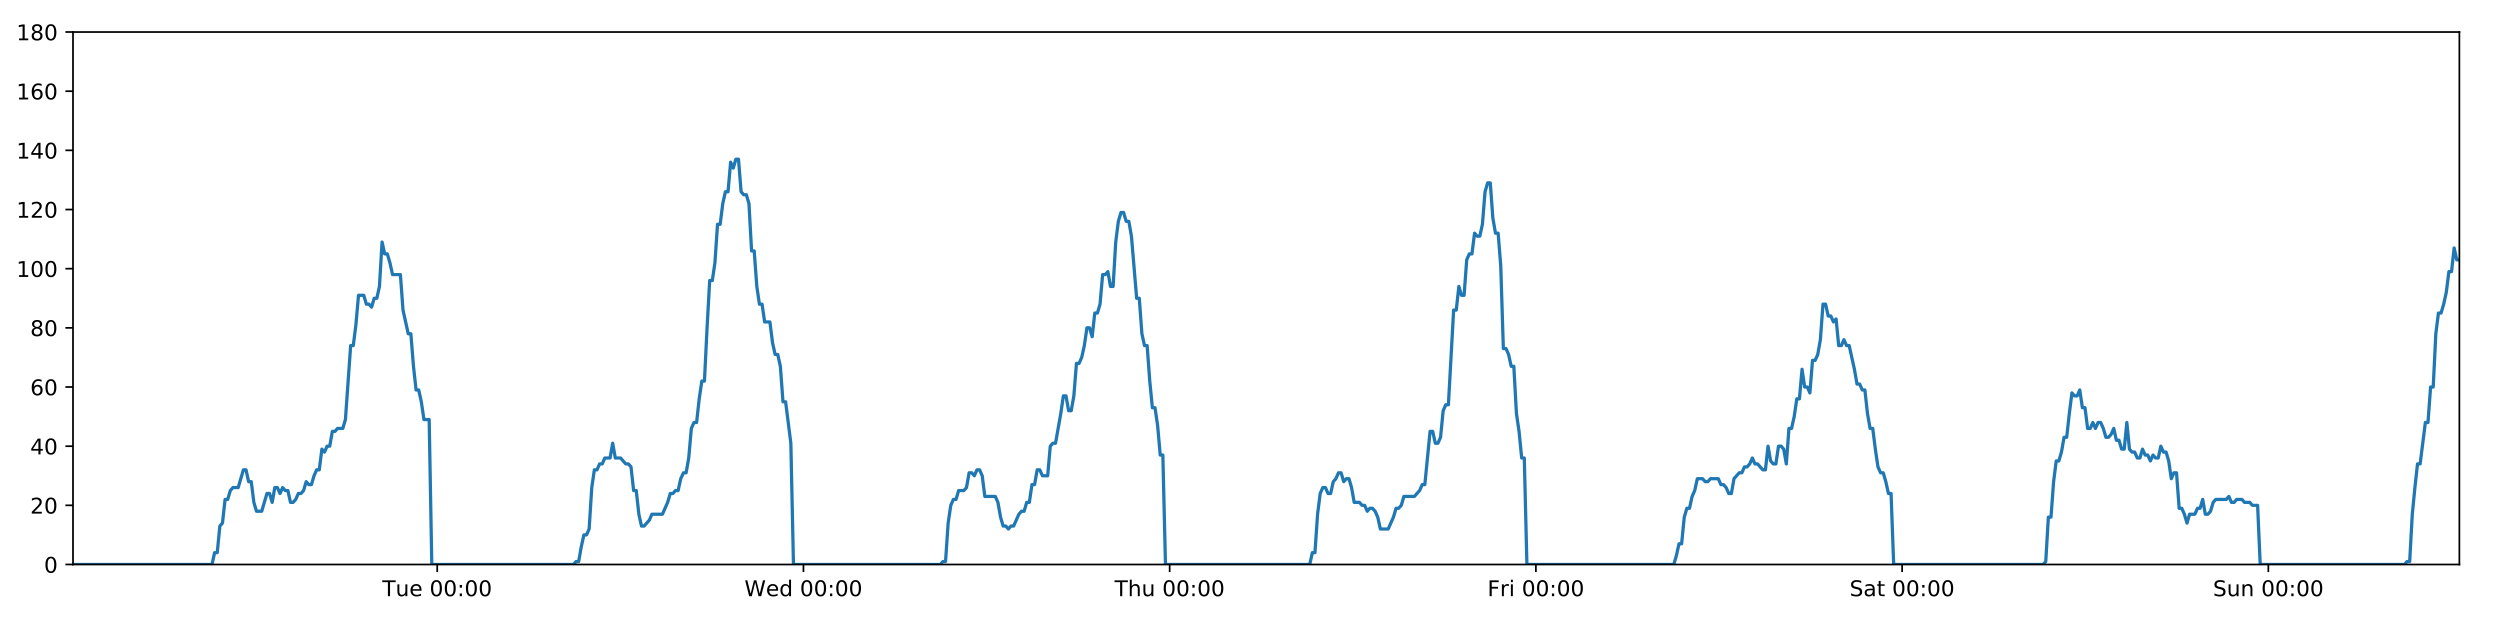
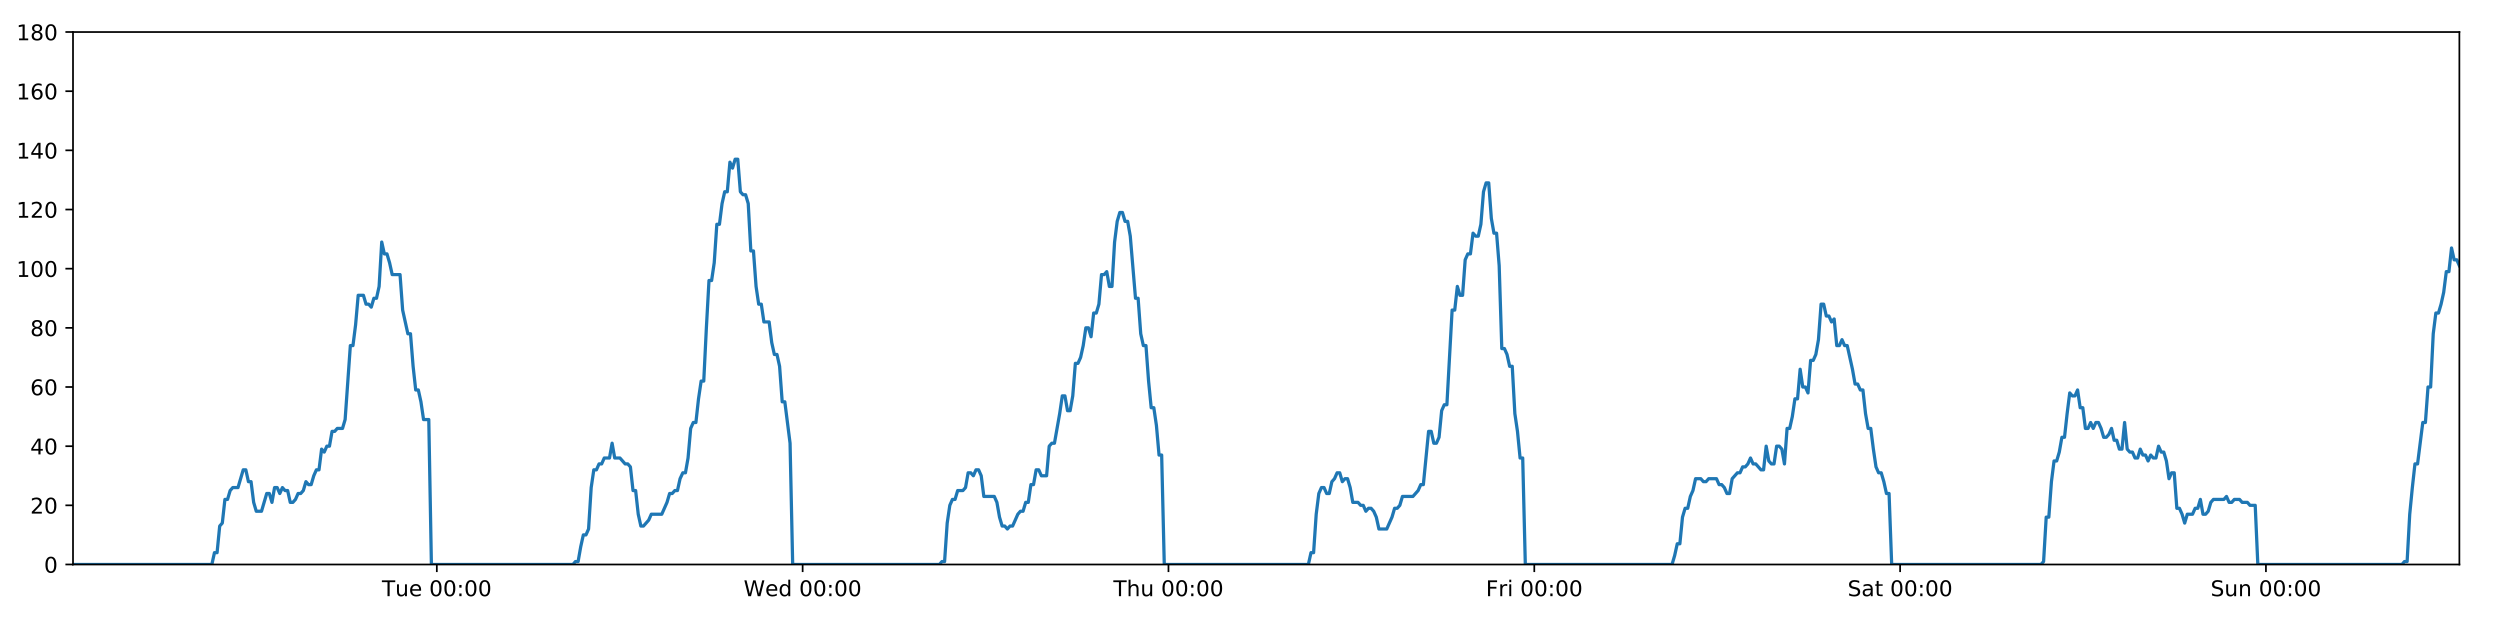
<svg xmlns="http://www.w3.org/2000/svg" xmlns:xlink="http://www.w3.org/1999/xlink" height="288pt" version="1.1" viewBox="0 0 1152 288" width="1152pt">
  <defs>
    <style type="text/css">
*{stroke-linecap:butt;stroke-linejoin:round;}
  </style>
  </defs>
  <g id="figure_1">
    <g id="patch_1">
      <path d="M 0 288  L 1152 288  L 1152 0  L 0 0  z " style="fill:#ffffff;" />
    </g>
    <g id="axes_1">
      <g id="patch_2">
        <path d="M 33.64 260.12  L 1133.28 260.12  L 1133.28 14.76  L 33.64 14.76  z " style="fill:#ffffff;" />
      </g>
      <g id="matplotlib.axis_1">
        <g id="xtick_1">
          <g id="line2d_1">
            <defs>
-               <path d="M 0 0  L 0 3.5  " id="mfd703a867a" style="stroke:#000000;stroke-width:0.8;" />
-             </defs>
-             <g>
-               <use style="stroke:#000000;stroke-width:0.8;" x="201.47" xlink:href="#mfd703a867a" y="260.12" />
+               <path d="M 0 0  L 0 3.5  " id="m359be8c731" style="stroke:#000000;stroke-width:0.8;" />
+             </defs>
+             <g>
+               <use style="stroke:#000000;stroke-width:0.8;" x="201.286" xlink:href="#m359be8c731" y="260.12" />
            </g>
          </g>
          <g id="text_1">
            <defs>
              <path d="M -0.297 72.906  L 61.375 72.906  L 61.375 64.594  L 35.5 64.594  L 35.5 0  L 25.594 0  L 25.594 64.594  L -0.297 64.594  z " id="DejaVuSans-84" />
              <path d="M 8.5 21.578  L 8.5 54.688  L 17.484 54.688  L 17.484 21.922  Q 17.484 14.156 20.5 10.266  Q 23.531 6.391 29.594 6.391  Q 36.859 6.391 41.078 11.031  Q 45.312 15.672 45.312 23.688  L 45.312 54.688  L 54.297 54.688  L 54.297 0  L 45.312 0  L 45.312 8.406  Q 42.047 3.422 37.719 1  Q 33.406 -1.422 27.688 -1.422  Q 18.266 -1.422 13.375 4.438  Q 8.5 10.297 8.5 21.578  z M 31.109 56  z " id="DejaVuSans-117" />
              <path d="M 56.203 29.594  L 56.203 25.203  L 14.891 25.203  Q 15.484 15.922 20.484 11.062  Q 25.484 6.203 34.422 6.203  Q 39.594 6.203 44.453 7.469  Q 49.312 8.734 54.109 11.281  L 54.109 2.781  Q 49.266 0.734 44.188 -0.344  Q 39.109 -1.422 33.891 -1.422  Q 20.797 -1.422 13.156 6.188  Q 5.516 13.812 5.516 26.812  Q 5.516 40.234 12.766 48.109  Q 20.016 56 32.328 56  Q 43.359 56 49.781 48.891  Q 56.203 41.797 56.203 29.594  z M 47.219 32.234  Q 47.125 39.594 43.094 43.984  Q 39.062 48.391 32.422 48.391  Q 24.906 48.391 20.391 44.141  Q 15.875 39.891 15.188 32.172  z " id="DejaVuSans-101" />
              <path id="DejaVuSans-32" />
              <path d="M 31.781 66.406  Q 24.172 66.406 20.328 58.906  Q 16.5 51.422 16.5 36.375  Q 16.5 21.391 20.328 13.891  Q 24.172 6.391 31.781 6.391  Q 39.453 6.391 43.281 13.891  Q 47.125 21.391 47.125 36.375  Q 47.125 51.422 43.281 58.906  Q 39.453 66.406 31.781 66.406  z M 31.781 74.219  Q 44.047 74.219 50.516 64.516  Q 56.984 54.828 56.984 36.375  Q 56.984 17.969 50.516 8.266  Q 44.047 -1.422 31.781 -1.422  Q 19.531 -1.422 13.062 8.266  Q 6.594 17.969 6.594 36.375  Q 6.594 54.828 13.062 64.516  Q 19.531 74.219 31.781 74.219  z " id="DejaVuSans-48" />
              <path d="M 11.719 12.406  L 22.016 12.406  L 22.016 0  L 11.719 0  z M 11.719 51.703  L 22.016 51.703  L 22.016 39.312  L 11.719 39.312  z " id="DejaVuSans-58" />
            </defs>
-             <g transform="translate(176.1838 274.7184)scale(0.1 -0.1)">
+             <g transform="translate(176.0002 274.7184)scale(0.1 -0.1)">
              <use xlink:href="#DejaVuSans-84" />
              <use x="60.85" xlink:href="#DejaVuSans-117" />
              <use x="124.229" xlink:href="#DejaVuSans-101" />
              <use x="185.752" xlink:href="#DejaVuSans-32" />
              <use x="217.539" xlink:href="#DejaVuSans-48" />
              <use x="281.162" xlink:href="#DejaVuSans-48" />
              <use x="344.785" xlink:href="#DejaVuSans-58" />
              <use x="378.477" xlink:href="#DejaVuSans-48" />
              <use x="442.1" xlink:href="#DejaVuSans-48" />
            </g>
          </g>
        </g>
        <g id="xtick_2">
          <g id="line2d_2">
            <g>
-               <use style="stroke:#000000;stroke-width:0.8;" x="370.226" xlink:href="#mfd703a867a" y="260.12" />
+               <use style="stroke:#000000;stroke-width:0.8;" x="369.857" xlink:href="#m359be8c731" y="260.12" />
            </g>
          </g>
          <g id="text_2">
            <defs>
              <path d="M 3.328 72.906  L 13.281 72.906  L 28.609 11.281  L 43.891 72.906  L 54.984 72.906  L 70.312 11.281  L 85.594 72.906  L 95.609 72.906  L 77.297 0  L 64.891 0  L 49.516 63.281  L 33.984 0  L 21.578 0  z " id="DejaVuSans-87" />
              <path d="M 45.406 46.391  L 45.406 75.984  L 54.391 75.984  L 54.391 0  L 45.406 0  L 45.406 8.203  Q 42.578 3.328 38.25 0.953  Q 33.938 -1.422 27.875 -1.422  Q 17.969 -1.422 11.734 6.484  Q 5.516 14.406 5.516 27.297  Q 5.516 40.188 11.734 48.094  Q 17.969 56 27.875 56  Q 33.938 56 38.25 53.625  Q 42.578 51.266 45.406 46.391  z M 14.797 27.297  Q 14.797 17.391 18.875 11.75  Q 22.953 6.109 30.078 6.109  Q 37.203 6.109 41.297 11.75  Q 45.406 17.391 45.406 27.297  Q 45.406 37.203 41.297 42.844  Q 37.203 48.484 30.078 48.484  Q 22.953 48.484 18.875 42.844  Q 14.797 37.203 14.797 27.297  z " id="DejaVuSans-100" />
            </defs>
-             <g transform="translate(343.0367 274.7184)scale(0.1 -0.1)">
+             <g transform="translate(342.6684 274.7184)scale(0.1 -0.1)">
              <use xlink:href="#DejaVuSans-87" />
              <use x="98.799" xlink:href="#DejaVuSans-101" />
              <use x="160.322" xlink:href="#DejaVuSans-100" />
              <use x="223.799" xlink:href="#DejaVuSans-32" />
              <use x="255.586" xlink:href="#DejaVuSans-48" />
              <use x="319.209" xlink:href="#DejaVuSans-48" />
              <use x="382.832" xlink:href="#DejaVuSans-58" />
              <use x="416.523" xlink:href="#DejaVuSans-48" />
              <use x="480.146" xlink:href="#DejaVuSans-48" />
            </g>
          </g>
        </g>
        <g id="xtick_3">
          <g id="line2d_3">
            <g>
-               <use style="stroke:#000000;stroke-width:0.8;" x="538.982" xlink:href="#mfd703a867a" y="260.12" />
+               <use style="stroke:#000000;stroke-width:0.8;" x="538.429" xlink:href="#m359be8c731" y="260.12" />
            </g>
          </g>
          <g id="text_3">
            <defs>
              <path d="M 54.891 33.016  L 54.891 0  L 45.906 0  L 45.906 32.719  Q 45.906 40.484 42.875 44.328  Q 39.844 48.188 33.797 48.188  Q 26.516 48.188 22.312 43.547  Q 18.109 38.922 18.109 30.906  L 18.109 0  L 9.078 0  L 9.078 75.984  L 18.109 75.984  L 18.109 46.188  Q 21.344 51.125 25.703 53.562  Q 30.078 56 35.797 56  Q 45.219 56 50.047 50.172  Q 54.891 44.344 54.891 33.016  z " id="DejaVuSans-104" />
            </defs>
-             <g transform="translate(513.5919 274.7184)scale(0.1 -0.1)">
+             <g transform="translate(513.0389 274.7184)scale(0.1 -0.1)">
              <use xlink:href="#DejaVuSans-84" />
              <use x="61.084" xlink:href="#DejaVuSans-104" />
              <use x="124.463" xlink:href="#DejaVuSans-117" />
              <use x="187.842" xlink:href="#DejaVuSans-32" />
              <use x="219.629" xlink:href="#DejaVuSans-48" />
              <use x="283.252" xlink:href="#DejaVuSans-48" />
              <use x="346.875" xlink:href="#DejaVuSans-58" />
              <use x="380.566" xlink:href="#DejaVuSans-48" />
              <use x="444.189" xlink:href="#DejaVuSans-48" />
            </g>
          </g>
        </g>
        <g id="xtick_4">
          <g id="line2d_4">
            <g>
-               <use style="stroke:#000000;stroke-width:0.8;" x="707.738" xlink:href="#mfd703a867a" y="260.12" />
+               <use style="stroke:#000000;stroke-width:0.8;" x="707" xlink:href="#m359be8c731" y="260.12" />
            </g>
          </g>
          <g id="text_4">
            <defs>
              <path d="M 9.812 72.906  L 51.703 72.906  L 51.703 64.594  L 19.672 64.594  L 19.672 43.109  L 48.578 43.109  L 48.578 34.812  L 19.672 34.812  L 19.672 0  L 9.812 0  z " id="DejaVuSans-70" />
              <path d="M 41.109 46.297  Q 39.594 47.172 37.812 47.578  Q 36.031 48 33.891 48  Q 26.266 48 22.188 43.047  Q 18.109 38.094 18.109 28.812  L 18.109 0  L 9.078 0  L 9.078 54.688  L 18.109 54.688  L 18.109 46.188  Q 20.953 51.172 25.484 53.578  Q 30.031 56 36.531 56  Q 37.453 56 38.578 55.875  Q 39.703 55.766 41.062 55.516  z " id="DejaVuSans-114" />
              <path d="M 9.422 54.688  L 18.406 54.688  L 18.406 0  L 9.422 0  z M 9.422 75.984  L 18.406 75.984  L 18.406 64.594  L 9.422 64.594  z " id="DejaVuSans-105" />
            </defs>
-             <g transform="translate(685.4244 274.7184)scale(0.1 -0.1)">
+             <g transform="translate(684.6868 274.7184)scale(0.1 -0.1)">
              <use xlink:href="#DejaVuSans-70" />
              <use x="57.41" xlink:href="#DejaVuSans-114" />
              <use x="98.523" xlink:href="#DejaVuSans-105" />
              <use x="126.307" xlink:href="#DejaVuSans-32" />
              <use x="158.094" xlink:href="#DejaVuSans-48" />
              <use x="221.717" xlink:href="#DejaVuSans-48" />
              <use x="285.34" xlink:href="#DejaVuSans-58" />
              <use x="319.031" xlink:href="#DejaVuSans-48" />
              <use x="382.654" xlink:href="#DejaVuSans-48" />
            </g>
          </g>
        </g>
        <g id="xtick_5">
          <g id="line2d_5">
            <g>
-               <use style="stroke:#000000;stroke-width:0.8;" x="876.494" xlink:href="#mfd703a867a" y="260.12" />
+               <use style="stroke:#000000;stroke-width:0.8;" x="875.571" xlink:href="#m359be8c731" y="260.12" />
            </g>
          </g>
          <g id="text_5">
            <defs>
              <path d="M 53.516 70.516  L 53.516 60.891  Q 47.906 63.578 42.922 64.891  Q 37.938 66.219 33.297 66.219  Q 25.25 66.219 20.875 63.094  Q 16.5 59.969 16.5 54.203  Q 16.5 49.359 19.406 46.891  Q 22.312 44.438 30.422 42.922  L 36.375 41.703  Q 47.406 39.594 52.656 34.297  Q 57.906 29 57.906 20.125  Q 57.906 9.516 50.797 4.047  Q 43.703 -1.422 29.984 -1.422  Q 24.812 -1.422 18.969 -0.25  Q 13.141 0.922 6.891 3.219  L 6.891 13.375  Q 12.891 10.016 18.656 8.297  Q 24.422 6.594 29.984 6.594  Q 38.422 6.594 43.016 9.906  Q 47.609 13.234 47.609 19.391  Q 47.609 24.75 44.312 27.781  Q 41.016 30.812 33.5 32.328  L 27.484 33.5  Q 16.453 35.688 11.516 40.375  Q 6.594 45.062 6.594 53.422  Q 6.594 63.094 13.406 68.656  Q 20.219 74.219 32.172 74.219  Q 37.312 74.219 42.625 73.281  Q 47.953 72.359 53.516 70.516  z " id="DejaVuSans-83" />
              <path d="M 34.281 27.484  Q 23.391 27.484 19.188 25  Q 14.984 22.516 14.984 16.5  Q 14.984 11.719 18.141 8.906  Q 21.297 6.109 26.703 6.109  Q 34.188 6.109 38.703 11.406  Q 43.219 16.703 43.219 25.484  L 43.219 27.484  z M 52.203 31.203  L 52.203 0  L 43.219 0  L 43.219 8.297  Q 40.141 3.328 35.547 0.953  Q 30.953 -1.422 24.312 -1.422  Q 15.922 -1.422 10.953 3.297  Q 6 8.016 6 15.922  Q 6 25.141 12.172 29.828  Q 18.359 34.516 30.609 34.516  L 43.219 34.516  L 43.219 35.406  Q 43.219 41.609 39.141 45  Q 35.062 48.391 27.688 48.391  Q 23 48.391 18.547 47.266  Q 14.109 46.141 10.016 43.891  L 10.016 52.203  Q 14.938 54.109 19.578 55.047  Q 24.219 56 28.609 56  Q 40.484 56 46.344 49.844  Q 52.203 43.703 52.203 31.203  z " id="DejaVuSans-97" />
              <path d="M 18.312 70.219  L 18.312 54.688  L 36.812 54.688  L 36.812 47.703  L 18.312 47.703  L 18.312 18.016  Q 18.312 11.328 20.141 9.422  Q 21.969 7.516 27.594 7.516  L 36.812 7.516  L 36.812 0  L 27.594 0  Q 17.188 0 13.234 3.875  Q 9.281 7.766 9.281 18.016  L 9.281 47.703  L 2.688 47.703  L 2.688 54.688  L 9.281 54.688  L 9.281 70.219  z " id="DejaVuSans-116" />
            </defs>
-             <g transform="translate(852.2968 274.7184)scale(0.1 -0.1)">
+             <g transform="translate(851.3745 274.7184)scale(0.1 -0.1)">
              <use xlink:href="#DejaVuSans-83" />
              <use x="63.477" xlink:href="#DejaVuSans-97" />
              <use x="124.756" xlink:href="#DejaVuSans-116" />
              <use x="163.965" xlink:href="#DejaVuSans-32" />
              <use x="195.752" xlink:href="#DejaVuSans-48" />
              <use x="259.375" xlink:href="#DejaVuSans-48" />
              <use x="322.998" xlink:href="#DejaVuSans-58" />
              <use x="356.689" xlink:href="#DejaVuSans-48" />
              <use x="420.312" xlink:href="#DejaVuSans-48" />
            </g>
          </g>
        </g>
        <g id="xtick_6">
          <g id="line2d_6">
            <g>
-               <use style="stroke:#000000;stroke-width:0.8;" x="1045.25" xlink:href="#mfd703a867a" y="260.12" />
+               <use style="stroke:#000000;stroke-width:0.8;" x="1044.143" xlink:href="#m359be8c731" y="260.12" />
            </g>
          </g>
          <g id="text_6">
            <defs>
              <path d="M 54.891 33.016  L 54.891 0  L 45.906 0  L 45.906 32.719  Q 45.906 40.484 42.875 44.328  Q 39.844 48.188 33.797 48.188  Q 26.516 48.188 22.312 43.547  Q 18.109 38.922 18.109 30.906  L 18.109 0  L 9.078 0  L 9.078 54.688  L 18.109 54.688  L 18.109 46.188  Q 21.344 51.125 25.703 53.562  Q 30.078 56 35.797 56  Q 45.219 56 50.047 50.172  Q 54.891 44.344 54.891 33.016  z " id="DejaVuSans-110" />
            </defs>
-             <g transform="translate(1019.74 274.7184)scale(0.1 -0.1)">
+             <g transform="translate(1018.633 274.7184)scale(0.1 -0.1)">
              <use xlink:href="#DejaVuSans-83" />
              <use x="63.477" xlink:href="#DejaVuSans-117" />
              <use x="126.855" xlink:href="#DejaVuSans-110" />
              <use x="190.234" xlink:href="#DejaVuSans-32" />
              <use x="222.021" xlink:href="#DejaVuSans-48" />
              <use x="285.645" xlink:href="#DejaVuSans-48" />
              <use x="349.268" xlink:href="#DejaVuSans-58" />
              <use x="382.959" xlink:href="#DejaVuSans-48" />
              <use x="446.582" xlink:href="#DejaVuSans-48" />
            </g>
          </g>
        </g>
      </g>
      <g id="matplotlib.axis_2">
        <g id="ytick_1">
          <g id="line2d_7">
            <defs>
-               <path d="M 0 0  L -3.5 0  " id="md5d6d35d4e" style="stroke:#000000;stroke-width:0.8;" />
-             </defs>
-             <g>
-               <use style="stroke:#000000;stroke-width:0.8;" x="33.64" xlink:href="#md5d6d35d4e" y="260.12" />
+               <path d="M 0 0  L -3.5 0  " id="m1c2f7baec6" style="stroke:#000000;stroke-width:0.8;" />
+             </defs>
+             <g>
+               <use style="stroke:#000000;stroke-width:0.8;" x="33.64" xlink:href="#m1c2f7baec6" y="260.12" />
            </g>
          </g>
          <g id="text_7">
            <g transform="translate(20.2775 263.9192)scale(0.1 -0.1)">
              <use xlink:href="#DejaVuSans-48" />
            </g>
          </g>
        </g>
        <g id="ytick_2">
          <g id="line2d_8">
            <g>
-               <use style="stroke:#000000;stroke-width:0.8;" x="33.64" xlink:href="#md5d6d35d4e" y="232.858" />
+               <use style="stroke:#000000;stroke-width:0.8;" x="33.64" xlink:href="#m1c2f7baec6" y="232.858" />
            </g>
          </g>
          <g id="text_8">
            <defs>
              <path d="M 19.188 8.297  L 53.609 8.297  L 53.609 0  L 7.328 0  L 7.328 8.297  Q 12.938 14.109 22.625 23.891  Q 32.328 33.688 34.812 36.531  Q 39.547 41.844 41.422 45.531  Q 43.312 49.219 43.312 52.781  Q 43.312 58.594 39.234 62.25  Q 35.156 65.922 28.609 65.922  Q 23.969 65.922 18.812 64.312  Q 13.672 62.703 7.812 59.422  L 7.812 69.391  Q 13.766 71.781 18.938 73  Q 24.125 74.219 28.422 74.219  Q 39.75 74.219 46.484 68.547  Q 53.219 62.891 53.219 53.422  Q 53.219 48.922 51.531 44.891  Q 49.859 40.875 45.406 35.406  Q 44.188 33.984 37.641 27.219  Q 31.109 20.453 19.188 8.297  z " id="DejaVuSans-50" />
            </defs>
            <g transform="translate(13.915 236.657)scale(0.1 -0.1)">
              <use xlink:href="#DejaVuSans-50" />
              <use x="63.623" xlink:href="#DejaVuSans-48" />
            </g>
          </g>
        </g>
        <g id="ytick_3">
          <g id="line2d_9">
            <g>
-               <use style="stroke:#000000;stroke-width:0.8;" x="33.64" xlink:href="#md5d6d35d4e" y="205.596" />
+               <use style="stroke:#000000;stroke-width:0.8;" x="33.64" xlink:href="#m1c2f7baec6" y="205.596" />
            </g>
          </g>
          <g id="text_9">
            <defs>
              <path d="M 37.797 64.312  L 12.891 25.391  L 37.797 25.391  z M 35.203 72.906  L 47.609 72.906  L 47.609 25.391  L 58.016 25.391  L 58.016 17.188  L 47.609 17.188  L 47.609 0  L 37.797 0  L 37.797 17.188  L 4.891 17.188  L 4.891 26.703  z " id="DejaVuSans-52" />
            </defs>
            <g transform="translate(13.915 209.3948)scale(0.1 -0.1)">
              <use xlink:href="#DejaVuSans-52" />
              <use x="63.623" xlink:href="#DejaVuSans-48" />
            </g>
          </g>
        </g>
        <g id="ytick_4">
          <g id="line2d_10">
            <g>
-               <use style="stroke:#000000;stroke-width:0.8;" x="33.64" xlink:href="#md5d6d35d4e" y="178.333" />
+               <use style="stroke:#000000;stroke-width:0.8;" x="33.64" xlink:href="#m1c2f7baec6" y="178.333" />
            </g>
          </g>
          <g id="text_10">
            <defs>
              <path d="M 33.016 40.375  Q 26.375 40.375 22.484 35.828  Q 18.609 31.297 18.609 23.391  Q 18.609 15.531 22.484 10.953  Q 26.375 6.391 33.016 6.391  Q 39.656 6.391 43.531 10.953  Q 47.406 15.531 47.406 23.391  Q 47.406 31.297 43.531 35.828  Q 39.656 40.375 33.016 40.375  z M 52.594 71.297  L 52.594 62.312  Q 48.875 64.062 45.094 64.984  Q 41.312 65.922 37.594 65.922  Q 27.828 65.922 22.672 59.328  Q 17.531 52.734 16.797 39.406  Q 19.672 43.656 24.016 45.922  Q 28.375 48.188 33.594 48.188  Q 44.578 48.188 50.953 41.516  Q 57.328 34.859 57.328 23.391  Q 57.328 12.156 50.688 5.359  Q 44.047 -1.422 33.016 -1.422  Q 20.359 -1.422 13.672 8.266  Q 6.984 17.969 6.984 36.375  Q 6.984 53.656 15.188 63.938  Q 23.391 74.219 37.203 74.219  Q 40.922 74.219 44.703 73.484  Q 48.484 72.75 52.594 71.297  z " id="DejaVuSans-54" />
            </defs>
            <g transform="translate(13.915 182.1326)scale(0.1 -0.1)">
              <use xlink:href="#DejaVuSans-54" />
              <use x="63.623" xlink:href="#DejaVuSans-48" />
            </g>
          </g>
        </g>
        <g id="ytick_5">
          <g id="line2d_11">
            <g>
-               <use style="stroke:#000000;stroke-width:0.8;" x="33.64" xlink:href="#md5d6d35d4e" y="151.071" />
+               <use style="stroke:#000000;stroke-width:0.8;" x="33.64" xlink:href="#m1c2f7baec6" y="151.071" />
            </g>
          </g>
          <g id="text_11">
            <defs>
              <path d="M 31.781 34.625  Q 24.75 34.625 20.719 30.859  Q 16.703 27.094 16.703 20.516  Q 16.703 13.922 20.719 10.156  Q 24.75 6.391 31.781 6.391  Q 38.812 6.391 42.859 10.172  Q 46.922 13.969 46.922 20.516  Q 46.922 27.094 42.891 30.859  Q 38.875 34.625 31.781 34.625  z M 21.922 38.812  Q 15.578 40.375 12.031 44.719  Q 8.5 49.078 8.5 55.328  Q 8.5 64.062 14.719 69.141  Q 20.953 74.219 31.781 74.219  Q 42.672 74.219 48.875 69.141  Q 55.078 64.062 55.078 55.328  Q 55.078 49.078 51.531 44.719  Q 48 40.375 41.703 38.812  Q 48.828 37.156 52.797 32.312  Q 56.781 27.484 56.781 20.516  Q 56.781 9.906 50.312 4.234  Q 43.844 -1.422 31.781 -1.422  Q 19.734 -1.422 13.25 4.234  Q 6.781 9.906 6.781 20.516  Q 6.781 27.484 10.781 32.312  Q 14.797 37.156 21.922 38.812  z M 18.312 54.391  Q 18.312 48.734 21.844 45.562  Q 25.391 42.391 31.781 42.391  Q 38.141 42.391 41.719 45.562  Q 45.312 48.734 45.312 54.391  Q 45.312 60.062 41.719 63.234  Q 38.141 66.406 31.781 66.406  Q 25.391 66.406 21.844 63.234  Q 18.312 60.062 18.312 54.391  z " id="DejaVuSans-56" />
            </defs>
            <g transform="translate(13.915 154.8703)scale(0.1 -0.1)">
              <use xlink:href="#DejaVuSans-56" />
              <use x="63.623" xlink:href="#DejaVuSans-48" />
            </g>
          </g>
        </g>
        <g id="ytick_6">
          <g id="line2d_12">
            <g>
-               <use style="stroke:#000000;stroke-width:0.8;" x="33.64" xlink:href="#md5d6d35d4e" y="123.809" />
+               <use style="stroke:#000000;stroke-width:0.8;" x="33.64" xlink:href="#m1c2f7baec6" y="123.809" />
            </g>
          </g>
          <g id="text_12">
            <defs>
              <path d="M 12.406 8.297  L 28.516 8.297  L 28.516 63.922  L 10.984 60.406  L 10.984 69.391  L 28.422 72.906  L 38.281 72.906  L 38.281 8.297  L 54.391 8.297  L 54.391 0  L 12.406 0  z " id="DejaVuSans-49" />
            </defs>
            <g transform="translate(7.5525 127.6081)scale(0.1 -0.1)">
              <use xlink:href="#DejaVuSans-49" />
              <use x="63.623" xlink:href="#DejaVuSans-48" />
              <use x="127.246" xlink:href="#DejaVuSans-48" />
            </g>
          </g>
        </g>
        <g id="ytick_7">
          <g id="line2d_13">
            <g>
-               <use style="stroke:#000000;stroke-width:0.8;" x="33.64" xlink:href="#md5d6d35d4e" y="96.547" />
+               <use style="stroke:#000000;stroke-width:0.8;" x="33.64" xlink:href="#m1c2f7baec6" y="96.547" />
            </g>
          </g>
          <g id="text_13">
            <g transform="translate(7.5525 100.3459)scale(0.1 -0.1)">
              <use xlink:href="#DejaVuSans-49" />
              <use x="63.623" xlink:href="#DejaVuSans-50" />
              <use x="127.246" xlink:href="#DejaVuSans-48" />
            </g>
          </g>
        </g>
        <g id="ytick_8">
          <g id="line2d_14">
            <g>
-               <use style="stroke:#000000;stroke-width:0.8;" x="33.64" xlink:href="#md5d6d35d4e" y="69.284" />
+               <use style="stroke:#000000;stroke-width:0.8;" x="33.64" xlink:href="#m1c2f7baec6" y="69.284" />
            </g>
          </g>
          <g id="text_14">
            <g transform="translate(7.5525 73.08366)scale(0.1 -0.1)">
              <use xlink:href="#DejaVuSans-49" />
              <use x="63.623" xlink:href="#DejaVuSans-52" />
              <use x="127.246" xlink:href="#DejaVuSans-48" />
            </g>
          </g>
        </g>
        <g id="ytick_9">
          <g id="line2d_15">
            <g>
-               <use style="stroke:#000000;stroke-width:0.8;" x="33.64" xlink:href="#md5d6d35d4e" y="42.022" />
+               <use style="stroke:#000000;stroke-width:0.8;" x="33.64" xlink:href="#m1c2f7baec6" y="42.022" />
            </g>
          </g>
          <g id="text_15">
            <g transform="translate(7.5525 45.82144)scale(0.1 -0.1)">
              <use xlink:href="#DejaVuSans-49" />
              <use x="63.623" xlink:href="#DejaVuSans-54" />
              <use x="127.246" xlink:href="#DejaVuSans-48" />
            </g>
          </g>
        </g>
        <g id="ytick_10">
          <g id="line2d_16">
            <g>
-               <use style="stroke:#000000;stroke-width:0.8;" x="33.64" xlink:href="#md5d6d35d4e" y="14.76" />
+               <use style="stroke:#000000;stroke-width:0.8;" x="33.64" xlink:href="#m1c2f7baec6" y="14.76" />
            </g>
          </g>
          <g id="text_16">
            <g transform="translate(7.5525 18.55922)scale(0.1 -0.1)">
              <use xlink:href="#DejaVuSans-49" />
              <use x="63.623" xlink:href="#DejaVuSans-56" />
              <use x="127.246" xlink:href="#DejaVuSans-48" />
            </g>
          </g>
        </g>
      </g>
      <g id="line2d_17">
-         <path clip-path="url(#p1a10745415)" d="M 33.64 260.12  L 97.689 260.12  L 98.895 254.668  L 100.101 254.668  L 101.308 242.4  L 102.513 241.036  L 103.718 230.132  L 104.926 230.132  L 106.135 226.042  L 107.341 224.679  L 109.751 224.679  L 112.16 216.5  L 113.365 216.5  L 114.57 221.953  L 115.775 221.953  L 116.979 231.495  L 118.186 235.584  L 120.596 235.584  L 123.008 227.405  L 124.213 227.405  L 125.418 231.495  L 126.623 224.679  L 127.828 224.679  L 129.032 227.405  L 130.241 224.679  L 131.447 226.042  L 132.652 226.042  L 133.857 231.495  L 135.063 231.495  L 136.267 230.132  L 137.471 227.405  L 138.676 227.405  L 139.882 226.042  L 141.088 221.953  L 142.295 223.316  L 143.502 223.316  L 144.707 219.227  L 145.913 216.5  L 147.117 216.5  L 148.323 206.959  L 149.528 208.322  L 150.733 205.596  L 151.939 205.596  L 153.144 198.78  L 154.349 198.78  L 155.554 197.417  L 157.966 197.417  L 159.17 193.328  L 161.58 159.25  L 162.787 159.25  L 163.995 149.708  L 165.201 136.077  L 167.613 136.077  L 168.818 140.166  L 170.023 140.166  L 171.23 141.529  L 172.436 137.44  L 173.641 137.44  L 174.848 131.988  L 176.058 111.541  L 177.263 116.993  L 178.471 116.993  L 179.677 121.083  L 180.885 126.535  L 184.501 126.535  L 185.706 142.892  L 188.115 153.797  L 189.322 153.797  L 190.527 168.792  L 191.733 179.696  L 192.938 179.696  L 194.144 185.149  L 195.349 193.328  L 197.762 193.328  L 198.968 260.12  L 264.252 260.12  L 265.438 258.757  L 266.647 258.757  L 267.851 251.941  L 269.056 246.489  L 270.264 246.489  L 271.474 243.763  L 272.68 224.679  L 273.887 216.5  L 275.092 216.5  L 276.298 213.774  L 277.503 213.774  L 278.709 211.048  L 281.12 211.048  L 282.326 204.232  L 283.532 211.048  L 285.942 211.048  L 288.355 213.774  L 289.563 213.774  L 290.769 215.137  L 291.974 226.042  L 293.18 226.042  L 294.386 236.947  L 295.592 242.4  L 296.797 242.4  L 299.208 239.673  L 300.414 236.947  L 305.24 236.947  L 307.653 231.495  L 308.86 227.405  L 310.065 227.405  L 311.272 226.042  L 312.477 226.042  L 313.682 220.59  L 314.951 217.864  L 316.158 217.864  L 317.364 211.048  L 318.569 197.417  L 319.775 194.691  L 320.983 194.691  L 322.192 183.786  L 323.401 175.607  L 324.609 175.607  L 325.817 151.071  L 327.024 129.261  L 328.231 129.261  L 329.436 121.083  L 330.641 103.362  L 331.847 103.362  L 333.053 93.82  L 334.263 88.368  L 335.469 88.368  L 336.674 74.737  L 337.882 77.463  L 339.091 73.374  L 340.296 73.374  L 341.502 88.368  L 342.709 89.731  L 343.915 89.731  L 345.122 93.82  L 346.328 115.63  L 347.534 115.63  L 348.74 131.988  L 349.945 140.166  L 351.15 140.166  L 352.356 148.345  L 354.765 148.345  L 355.972 157.887  L 357.178 163.339  L 358.385 163.339  L 359.59 168.792  L 360.797 185.149  L 362.003 185.149  L 364.421 204.232  L 365.629 260.12  L 433.311 260.12  L 434.497 258.757  L 435.703 258.757  L 436.909 241.036  L 438.117 232.858  L 439.323 230.132  L 440.529 230.132  L 441.741 226.042  L 444.154 226.042  L 445.363 224.679  L 446.569 217.864  L 447.775 217.864  L 448.981 219.227  L 450.189 216.5  L 451.397 216.5  L 452.602 219.227  L 453.808 228.768  L 458.637 228.768  L 459.843 231.495  L 461.048 238.31  L 462.256 242.4  L 463.464 242.4  L 464.67 243.763  L 465.877 242.4  L 467.082 242.4  L 469.495 236.947  L 470.701 235.584  L 471.906 235.584  L 473.112 231.495  L 474.318 231.495  L 475.524 223.316  L 476.729 223.316  L 477.935 216.5  L 479.141 216.5  L 480.348 219.227  L 482.758 219.227  L 483.966 205.596  L 485.174 204.232  L 486.383 204.232  L 488.798 190.601  L 490.003 182.423  L 491.213 182.423  L 492.42 189.238  L 493.624 189.238  L 494.829 182.423  L 496.035 167.428  L 497.24 167.428  L 498.45 164.702  L 499.654 159.25  L 500.86 151.071  L 502.065 151.071  L 503.27 155.16  L 504.477 144.256  L 505.683 144.256  L 506.89 140.166  L 508.096 126.535  L 509.303 126.535  L 510.509 125.172  L 511.717 131.988  L 512.921 131.988  L 514.127 111.541  L 515.333 101.999  L 516.539 97.91  L 517.745 97.91  L 518.95 101.999  L 520.156 101.999  L 521.362 108.815  L 523.774 137.44  L 524.981 137.44  L 526.187 153.797  L 527.395 159.25  L 528.6 159.25  L 529.806 175.607  L 531.013 187.875  L 532.222 187.875  L 533.427 196.054  L 534.633 209.685  L 535.84 209.685  L 537.048 260.12  L 603.52 260.12  L 604.726 254.668  L 605.931 254.668  L 607.136 236.947  L 608.341 227.405  L 609.547 224.679  L 610.752 224.679  L 611.957 227.405  L 613.161 227.405  L 614.366 221.953  L 615.571 220.59  L 616.779 217.864  L 617.985 217.864  L 619.19 221.953  L 620.395 220.59  L 621.601 220.59  L 622.805 224.679  L 624.01 231.495  L 626.425 231.495  L 627.63 232.858  L 628.835 232.858  L 630.041 235.584  L 631.246 234.221  L 632.451 234.221  L 633.656 235.584  L 634.861 238.31  L 636.066 243.763  L 639.681 243.763  L 642.092 238.31  L 643.3 234.221  L 644.505 234.221  L 645.71 232.858  L 646.916 228.768  L 651.74 228.768  L 654.153 226.042  L 655.359 223.316  L 656.564 223.316  L 658.977 198.78  L 660.184 198.78  L 661.39 204.232  L 662.597 204.232  L 663.804 201.506  L 665.01 189.238  L 666.216 186.512  L 667.421 186.512  L 669.832 142.892  L 671.038 142.892  L 672.244 131.988  L 673.45 136.077  L 674.656 136.077  L 675.862 119.72  L 677.068 116.993  L 678.273 116.993  L 679.479 107.452  L 680.686 108.815  L 681.892 108.815  L 683.098 103.362  L 684.304 88.368  L 685.511 84.279  L 686.717 84.279  L 687.924 100.636  L 689.129 107.452  L 690.335 107.452  L 691.54 122.446  L 692.746 160.613  L 693.952 160.613  L 695.158 163.339  L 696.364 168.792  L 697.57 168.792  L 698.776 190.601  L 699.981 198.78  L 701.188 211.048  L 702.393 211.048  L 703.599 260.12  L 771.275 260.12  L 772.481 256.031  L 773.687 250.578  L 774.893 250.578  L 776.1 238.31  L 777.307 234.221  L 778.516 234.221  L 779.722 228.768  L 780.928 226.042  L 782.135 220.59  L 784.551 220.59  L 785.759 221.953  L 786.964 221.953  L 788.169 220.59  L 791.787 220.59  L 792.992 223.316  L 794.198 223.316  L 795.404 224.679  L 796.61 227.405  L 797.817 227.405  L 799.023 220.59  L 801.436 217.864  L 802.644 217.864  L 803.853 215.137  L 805.062 215.137  L 806.27 213.774  L 807.475 211.048  L 808.682 213.774  L 809.888 213.774  L 812.298 216.5  L 813.503 216.5  L 814.708 205.596  L 815.912 212.411  L 817.118 213.774  L 818.322 213.774  L 819.527 205.596  L 820.734 205.596  L 821.939 206.959  L 823.144 213.774  L 824.349 197.417  L 825.555 197.417  L 826.763 191.964  L 827.968 183.786  L 829.176 183.786  L 830.381 170.155  L 831.586 178.333  L 832.794 178.333  L 833.999 181.06  L 835.205 166.065  L 836.41 166.065  L 837.617 163.339  L 838.825 156.524  L 840.032 140.166  L 841.237 140.166  L 842.442 145.619  L 843.65 145.619  L 844.856 148.345  L 846.064 146.982  L 847.272 159.25  L 848.48 159.25  L 849.685 156.524  L 850.893 159.25  L 852.098 159.25  L 854.512 170.155  L 855.717 176.97  L 856.924 176.97  L 858.129 179.696  L 859.336 179.696  L 860.54 190.601  L 861.746 197.417  L 862.953 197.417  L 864.159 206.959  L 865.367 215.137  L 866.573 217.864  L 867.78 217.864  L 868.987 221.953  L 870.192 227.405  L 871.399 227.405  L 872.604 260.12  L 941.474 260.12  L 942.68 258.757  L 943.887 238.31  L 945.094 238.31  L 946.302 221.953  L 947.507 212.411  L 948.713 212.411  L 949.918 208.322  L 951.125 201.506  L 952.33 201.506  L 953.537 190.601  L 954.744 181.06  L 955.95 182.423  L 957.154 182.423  L 958.359 179.696  L 959.564 187.875  L 960.769 187.875  L 961.973 197.417  L 963.179 197.417  L 964.383 194.691  L 965.587 197.417  L 966.792 194.691  L 967.997 194.691  L 969.202 197.417  L 970.406 201.506  L 971.61 201.506  L 972.815 200.143  L 974.022 197.417  L 975.227 202.869  L 976.432 202.869  L 977.636 206.959  L 978.841 206.959  L 980.045 194.691  L 981.25 206.959  L 982.455 208.322  L 983.66 208.322  L 984.864 211.048  L 986.068 211.048  L 987.273 206.959  L 988.48 209.685  L 989.684 209.685  L 990.891 212.411  L 992.097 209.685  L 993.302 211.048  L 994.509 211.048  L 995.713 205.596  L 996.921 208.322  L 998.126 208.322  L 999.331 212.411  L 1000.535 220.59  L 1001.74 217.864  L 1002.944 217.864  L 1004.151 234.221  L 1005.356 234.221  L 1006.56 236.947  L 1007.767 241.036  L 1008.972 236.947  L 1011.386 236.947  L 1012.592 234.221  L 1013.798 234.221  L 1015.003 230.132  L 1016.207 236.947  L 1017.412 236.947  L 1018.619 235.584  L 1019.824 231.495  L 1021.028 230.132  L 1025.849 230.132  L 1027.054 228.768  L 1028.258 231.495  L 1029.463 231.495  L 1030.667 230.132  L 1033.076 230.132  L 1034.28 231.495  L 1036.69 231.495  L 1037.894 232.858  L 1040.304 232.858  L 1041.509 260.12  L 1107.986 260.12  L 1109.172 258.757  L 1110.377 258.757  L 1111.582 236.947  L 1112.786 224.679  L 1113.991 213.774  L 1115.196 213.774  L 1117.608 194.691  L 1118.813 194.691  L 1120.018 178.333  L 1121.223 178.333  L 1122.428 153.797  L 1123.632 144.256  L 1124.838 144.256  L 1126.043 140.166  L 1127.248 134.714  L 1128.453 125.172  L 1129.66 125.172  L 1130.867 114.267  L 1132.072 119.72  L 1133.28 119.72  L 1133.28 119.72  " style="fill:none;stroke:#1f77b4;stroke-linecap:square;stroke-width:1.5;" />
+         <path clip-path="url(#pcb5e5965f4)" d="M 33.64 260.12  L 97.619 260.12  L 98.824 254.668  L 100.028 254.668  L 101.234 242.4  L 102.438 241.036  L 103.641 230.132  L 104.848 230.132  L 106.056 226.042  L 107.26 224.679  L 109.668 224.679  L 112.075 216.5  L 113.278 216.5  L 114.481 221.953  L 115.685 221.953  L 116.888 231.495  L 118.093 235.584  L 120.501 235.584  L 122.91 227.405  L 124.114 227.405  L 125.317 231.495  L 126.521 224.679  L 127.724 224.679  L 128.927 227.405  L 130.136 224.679  L 131.34 226.042  L 132.544 226.042  L 133.748 231.495  L 134.952 231.495  L 136.154 230.132  L 137.357 227.405  L 138.561 227.405  L 139.766 226.042  L 140.971 221.953  L 142.176 223.316  L 143.382 223.316  L 144.586 219.227  L 145.79 216.5  L 146.993 216.5  L 148.197 206.959  L 149.401 208.322  L 150.605 205.596  L 151.81 205.596  L 153.014 198.78  L 154.217 198.78  L 155.421 197.417  L 157.83 197.417  L 159.033 193.328  L 161.44 159.25  L 162.645 159.25  L 163.852 149.708  L 165.057 136.077  L 167.466 136.077  L 168.671 140.166  L 169.874 140.166  L 171.079 141.529  L 172.284 137.44  L 173.488 137.44  L 174.693 131.988  L 175.902 111.541  L 177.106 116.993  L 178.312 116.993  L 179.517 121.083  L 180.724 126.535  L 184.336 126.535  L 185.539 142.892  L 187.946 153.797  L 189.152 153.797  L 190.356 168.792  L 191.56 179.696  L 192.764 179.696  L 193.968 185.149  L 195.172 193.328  L 197.583 193.328  L 198.787 260.12  L 264 260.12  L 265.184 258.757  L 266.392 258.757  L 267.595 251.941  L 268.799 246.489  L 270.005 246.489  L 271.214 243.763  L 272.419 224.679  L 273.624 216.5  L 274.828 216.5  L 276.032 213.774  L 277.236 213.774  L 278.44 211.048  L 280.849 211.048  L 282.054 204.232  L 283.259 211.048  L 285.666 211.048  L 288.076 213.774  L 289.283 213.774  L 290.488 215.137  L 291.692 226.042  L 292.896 226.042  L 294.1 236.947  L 295.306 242.4  L 296.509 242.4  L 298.917 239.673  L 300.122 236.947  L 304.943 236.947  L 307.353 231.495  L 308.559 227.405  L 309.763 227.405  L 310.968 226.042  L 312.171 226.042  L 313.376 220.59  L 314.643 217.864  L 315.848 217.864  L 317.053 211.048  L 318.257 197.417  L 319.462 194.691  L 320.668 194.691  L 321.876 183.786  L 323.084 175.607  L 324.29 175.607  L 325.497 151.071  L 326.703 129.261  L 327.908 129.261  L 329.112 121.083  L 330.316 103.362  L 331.521 103.362  L 332.725 93.82  L 333.934 88.368  L 335.139 88.368  L 336.343 74.737  L 337.549 77.463  L 338.756 73.374  L 339.96 73.374  L 341.165 88.368  L 342.371 89.731  L 343.575 89.731  L 344.781 93.82  L 345.986 115.63  L 347.191 115.63  L 348.395 131.988  L 349.599 140.166  L 350.803 140.166  L 352.007 148.345  L 354.414 148.345  L 355.619 157.887  L 356.824 163.339  L 358.03 163.339  L 359.233 168.792  L 360.439 185.149  L 361.643 185.149  L 364.059 204.232  L 365.266 260.12  L 432.874 260.12  L 434.059 258.757  L 435.263 258.757  L 436.468 241.036  L 437.675 232.858  L 438.879 230.132  L 440.084 230.132  L 441.295 226.042  L 443.705 226.042  L 444.912 224.679  L 446.117 217.864  L 447.322 217.864  L 448.527 219.227  L 449.733 216.5  L 450.94 216.5  L 452.144 219.227  L 453.348 228.768  L 458.172 228.768  L 459.377 231.495  L 460.581 238.31  L 461.787 242.4  L 462.993 242.4  L 464.198 243.763  L 465.404 242.4  L 466.608 242.4  L 469.018 236.947  L 470.222 235.584  L 471.426 235.584  L 472.631 231.495  L 473.835 231.495  L 475.04 223.316  L 476.244 223.316  L 477.449 216.5  L 478.653 216.5  L 479.859 219.227  L 482.267 219.227  L 483.473 205.596  L 484.68 204.232  L 485.887 204.232  L 488.3 190.601  L 489.504 182.423  L 490.713 182.423  L 491.917 189.238  L 493.121 189.238  L 494.324 182.423  L 495.529 167.428  L 496.733 167.428  L 497.941 164.702  L 499.144 159.25  L 500.349 151.071  L 501.552 151.071  L 502.756 155.16  L 503.962 144.256  L 505.167 144.256  L 506.372 140.166  L 507.577 126.535  L 508.783 126.535  L 509.987 125.172  L 511.193 131.988  L 512.397 131.988  L 513.602 111.541  L 514.806 101.999  L 516.01 97.91  L 517.215 97.91  L 518.419 101.999  L 519.623 101.999  L 520.828 108.815  L 523.238 137.44  L 524.443 137.44  L 525.648 153.797  L 526.855 159.25  L 528.059 159.25  L 529.263 175.607  L 530.469 187.875  L 531.677 187.875  L 532.88 196.054  L 534.085 209.685  L 535.291 209.685  L 536.497 260.12  L 602.896 260.12  L 604.101 254.668  L 605.304 254.668  L 606.509 236.947  L 607.713 227.405  L 608.916 224.679  L 610.12 224.679  L 611.324 227.405  L 612.527 227.405  L 613.73 221.953  L 614.934 220.59  L 616.141 217.864  L 617.345 217.864  L 618.549 221.953  L 619.753 220.59  L 620.957 220.59  L 622.16 224.679  L 623.364 231.495  L 625.776 231.495  L 626.98 232.858  L 628.184 232.858  L 629.388 235.584  L 630.592 234.221  L 631.796 234.221  L 632.999 235.584  L 634.203 238.31  L 635.407 243.763  L 639.018 243.763  L 641.426 238.31  L 642.633 234.221  L 643.836 234.221  L 645.04 232.858  L 646.244 228.768  L 651.064 228.768  L 653.474 226.042  L 654.678 223.316  L 655.882 223.316  L 658.293 198.78  L 659.498 198.78  L 660.703 204.232  L 661.909 204.232  L 663.115 201.506  L 664.319 189.238  L 665.523 186.512  L 666.727 186.512  L 669.135 142.892  L 670.341 142.892  L 671.545 131.988  L 672.75 136.077  L 673.955 136.077  L 675.159 119.72  L 676.364 116.993  L 677.568 116.993  L 678.772 107.452  L 679.978 108.815  L 681.183 108.815  L 682.387 103.362  L 683.592 88.368  L 684.797 84.279  L 686.003 84.279  L 687.208 100.636  L 688.412 107.452  L 689.616 107.452  L 690.82 122.446  L 692.025 160.613  L 693.229 160.613  L 694.434 163.339  L 695.639 168.792  L 696.843 168.792  L 698.048 190.601  L 699.252 198.78  L 700.457 211.048  L 701.661 211.048  L 702.866 260.12  L 770.468 260.12  L 771.673 256.031  L 772.878 250.578  L 774.082 250.578  L 775.288 238.31  L 776.494 234.221  L 777.701 234.221  L 778.905 228.768  L 780.11 226.042  L 781.316 220.59  L 783.729 220.59  L 784.936 221.953  L 786.139 221.953  L 787.343 220.59  L 790.957 220.59  L 792.161 223.316  L 793.366 223.316  L 794.571 224.679  L 795.775 227.405  L 796.981 227.405  L 798.186 220.59  L 800.596 217.864  L 801.802 217.864  L 803.01 215.137  L 804.218 215.137  L 805.425 213.774  L 806.628 211.048  L 807.834 213.774  L 809.039 213.774  L 811.446 216.5  L 812.649 216.5  L 813.853 205.596  L 815.056 212.411  L 816.26 213.774  L 817.464 213.774  L 818.667 205.596  L 819.873 205.596  L 821.077 206.959  L 822.28 213.774  L 823.484 197.417  L 824.689 197.417  L 825.895 191.964  L 827.099 183.786  L 828.305 183.786  L 829.509 170.155  L 830.713 178.333  L 831.919 178.333  L 833.123 181.06  L 834.327 166.065  L 835.531 166.065  L 836.738 163.339  L 837.944 156.524  L 839.149 140.166  L 840.354 140.166  L 841.557 145.619  L 842.764 145.619  L 843.968 148.345  L 845.175 146.982  L 846.381 159.25  L 847.588 159.25  L 848.792 156.524  L 849.999 159.25  L 851.202 159.25  L 853.613 170.155  L 854.818 176.97  L 856.023 176.97  L 857.227 179.696  L 858.432 179.696  L 859.636 190.601  L 860.84 197.417  L 862.046 197.417  L 863.25 206.959  L 864.457 215.137  L 865.662 217.864  L 866.868 217.864  L 868.073 221.953  L 869.277 227.405  L 870.482 227.405  L 871.686 260.12  L 940.481 260.12  L 941.685 258.757  L 942.891 238.31  L 944.096 238.31  L 945.303 221.953  L 946.507 212.411  L 947.712 212.411  L 948.915 208.322  L 950.121 201.506  L 951.325 201.506  L 952.53 190.601  L 953.736 181.06  L 954.94 182.423  L 956.144 182.423  L 957.347 179.696  L 958.55 187.875  L 959.754 187.875  L 960.957 197.417  L 962.162 197.417  L 963.364 194.691  L 964.567 197.417  L 965.771 194.691  L 966.975 194.691  L 968.178 197.417  L 969.381 201.506  L 970.584 201.506  L 971.788 200.143  L 972.993 197.417  L 974.197 202.869  L 975.4 202.869  L 976.603 206.959  L 977.806 206.959  L 979.01 194.691  L 980.213 206.959  L 981.417 208.322  L 982.62 208.322  L 983.823 211.048  L 985.026 211.048  L 986.229 206.959  L 987.435 209.685  L 988.638 209.685  L 989.844 212.411  L 991.048 209.685  L 992.251 211.048  L 993.457 211.048  L 994.66 205.596  L 995.867 208.322  L 997.071 208.322  L 998.274 212.411  L 999.477 220.59  L 1000.68 217.864  L 1001.883 217.864  L 1003.089 234.221  L 1004.292 234.221  L 1005.495 236.947  L 1006.701 241.036  L 1007.905 236.947  L 1010.316 236.947  L 1011.521 234.221  L 1012.725 234.221  L 1013.929 230.132  L 1015.132 236.947  L 1016.335 236.947  L 1017.541 235.584  L 1018.745 231.495  L 1019.948 230.132  L 1024.764 230.132  L 1025.967 228.768  L 1027.17 231.495  L 1028.373 231.495  L 1029.576 230.132  L 1031.982 230.132  L 1033.185 231.495  L 1035.592 231.495  L 1036.795 232.858  L 1039.202 232.858  L 1040.406 260.12  L 1106.81 260.12  L 1107.995 258.757  L 1109.199 258.757  L 1110.402 236.947  L 1111.605 224.679  L 1112.809 213.774  L 1114.012 213.774  L 1116.422 194.691  L 1117.626 194.691  L 1118.829 178.333  L 1120.033 178.333  L 1121.236 153.797  L 1122.439 144.256  L 1123.644 144.256  L 1124.847 140.166  L 1126.051 134.714  L 1127.255 125.172  L 1128.461 125.172  L 1129.667 114.267  L 1130.87 119.72  L 1132.077 119.72  L 1133.28 122.446  L 1133.28 122.446  " style="fill:none;stroke:#1f77b4;stroke-linecap:square;stroke-width:1.5;" />
      </g>
      <g id="patch_3">
        <path d="M 33.64 260.12  L 33.64 14.76  " style="fill:none;stroke:#000000;stroke-linecap:square;stroke-linejoin:miter;stroke-width:0.8;" />
      </g>
      <g id="patch_4">
        <path d="M 1133.28 260.12  L 1133.28 14.76  " style="fill:none;stroke:#000000;stroke-linecap:square;stroke-linejoin:miter;stroke-width:0.8;" />
      </g>
      <g id="patch_5">
        <path d="M 33.64 260.12  L 1133.28 260.12  " style="fill:none;stroke:#000000;stroke-linecap:square;stroke-linejoin:miter;stroke-width:0.8;" />
      </g>
      <g id="patch_6">
        <path d="M 33.64 14.76  L 1133.28 14.76  " style="fill:none;stroke:#000000;stroke-linecap:square;stroke-linejoin:miter;stroke-width:0.8;" />
      </g>
    </g>
  </g>
  <defs>
-     <clipPath id="p1a10745415">
+     <clipPath id="pcb5e5965f4">
      <rect height="245.36" width="1099.64" x="33.64" y="14.76" />
    </clipPath>
  </defs>
</svg>
